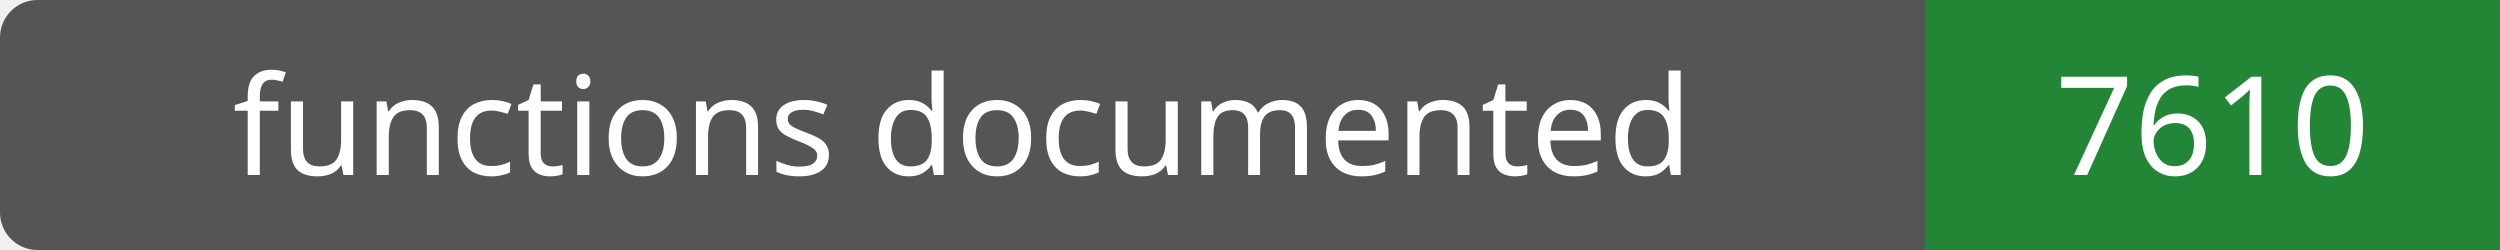
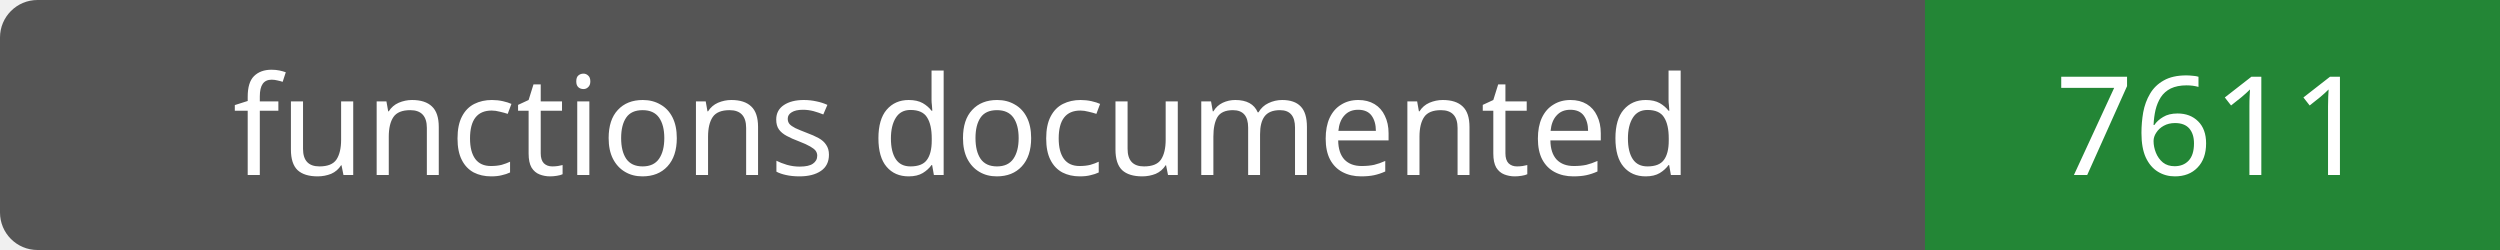
- <svg xmlns="http://www.w3.org/2000/svg" width="200" height="20" role="img" aria-label="functions documented: 7610">
+ <svg xmlns="http://www.w3.org/2000/svg" width="200" height="20" role="img" aria-label="functions documented: 7611">
  <rect width="200" height="20" rx="3" fill="#555" />
  <path fill="#238636" d="M154 0h46v20H154z" />
  <g fill="#fff" text-anchor="middle" font-family="Verdana,sans-serif" font-size="11">
    <text x="77.0" y="14">functions documented</text>
-     <text x="177.0" y="14">7610</text>
+     <text x="177.0" y="14">7611</text>
  </g>
</svg>
